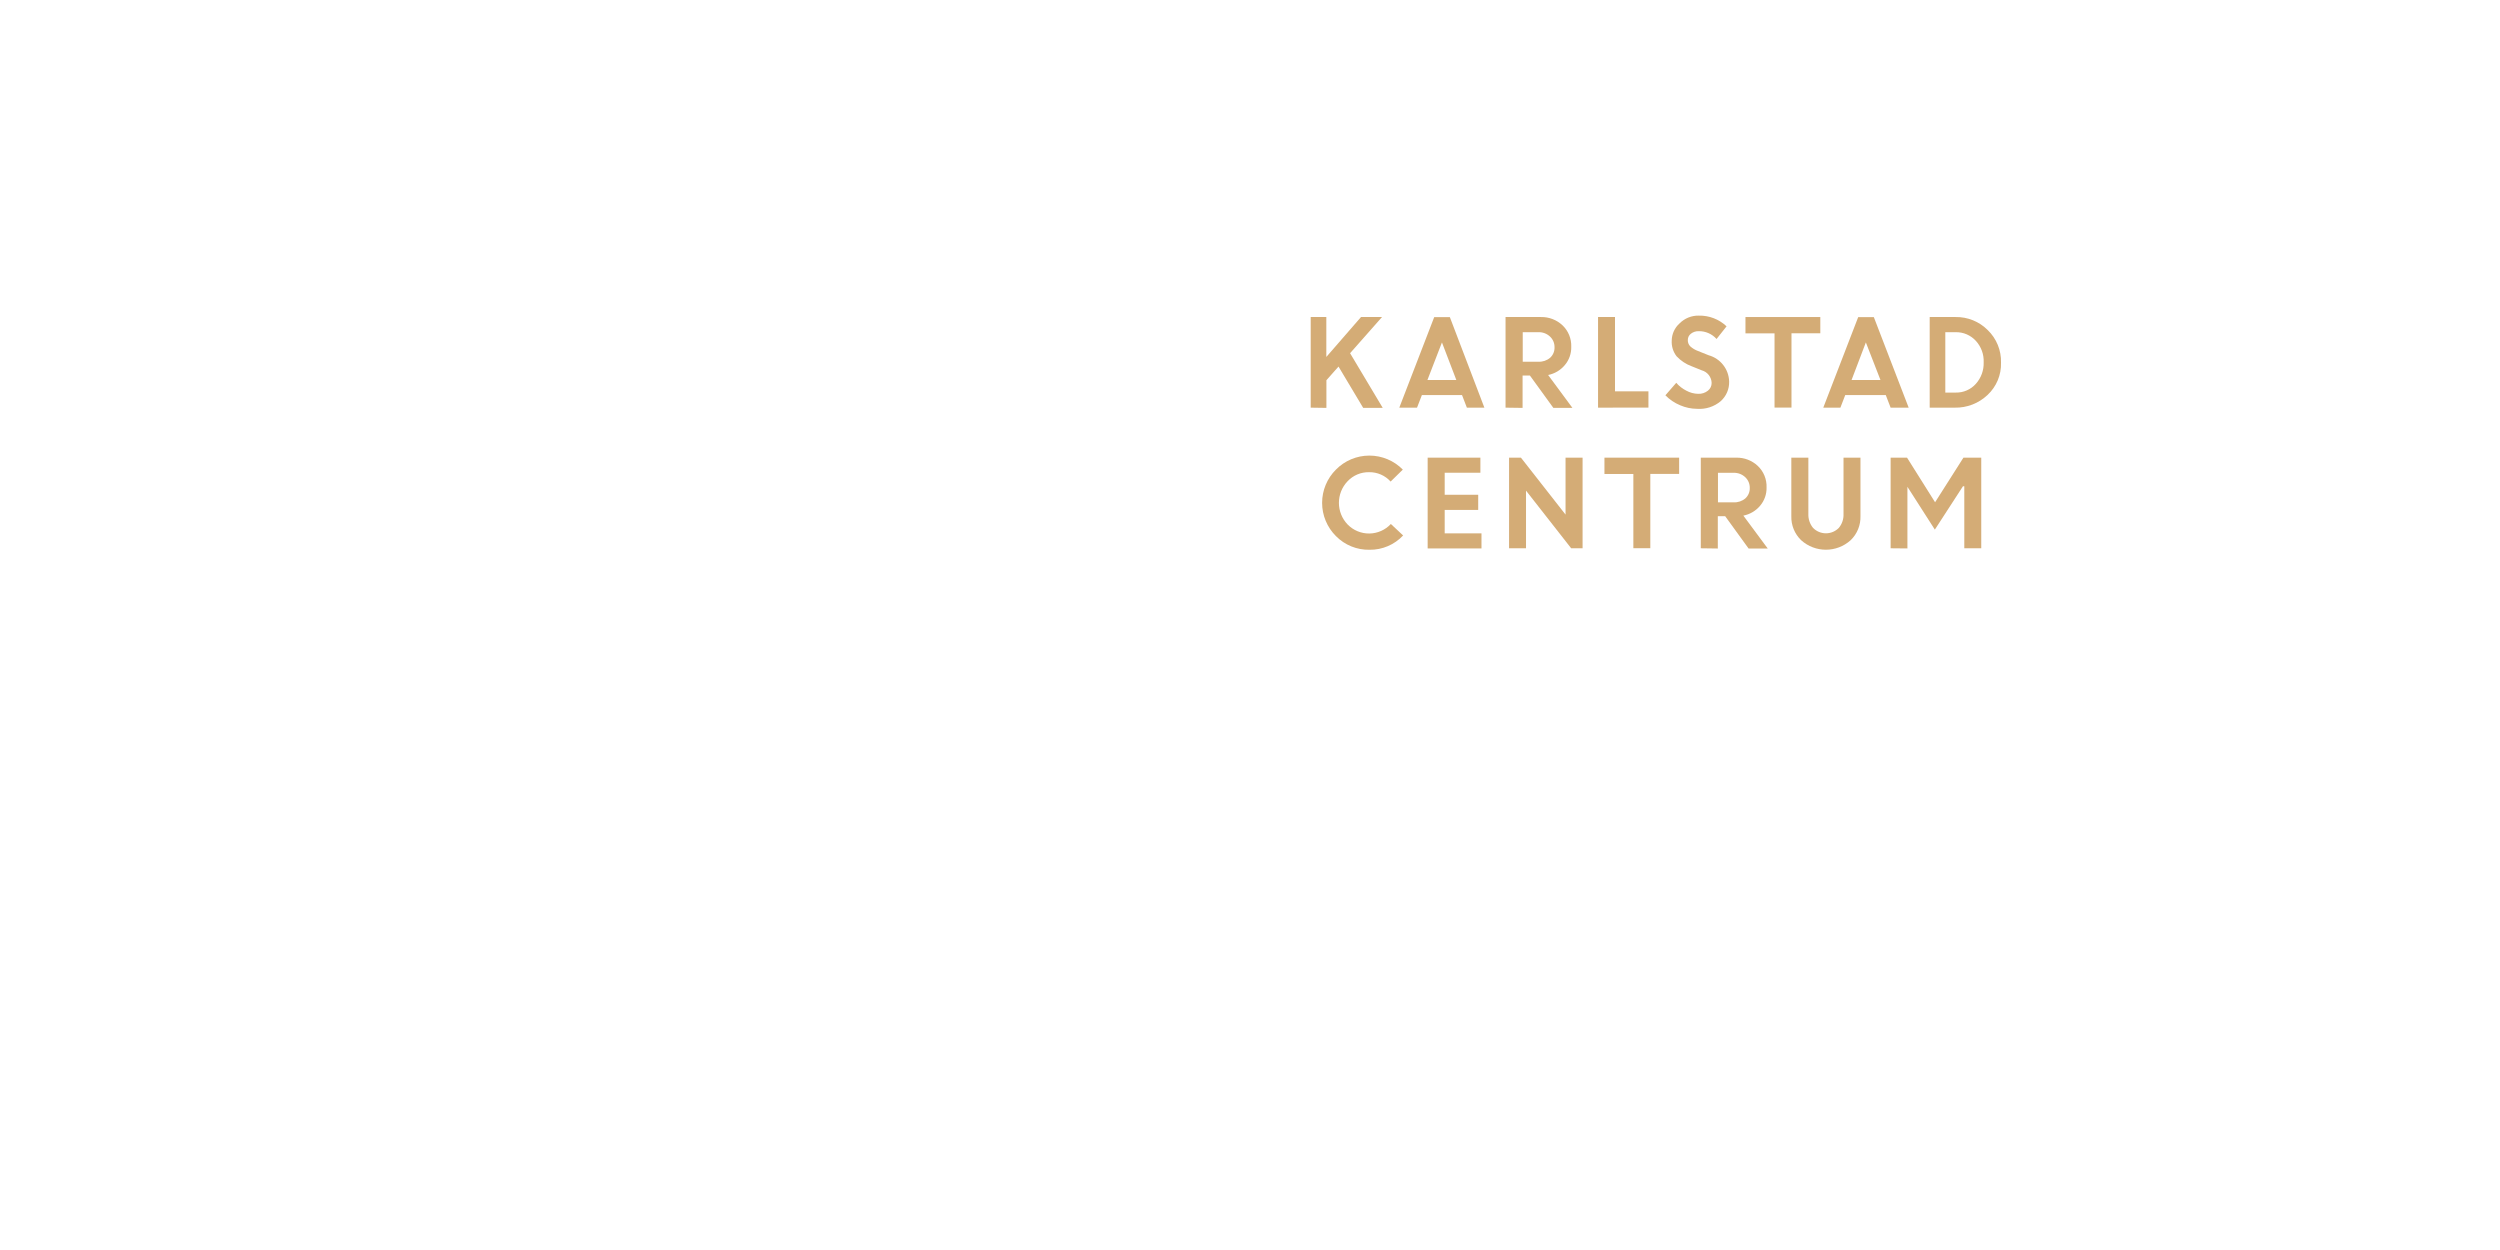
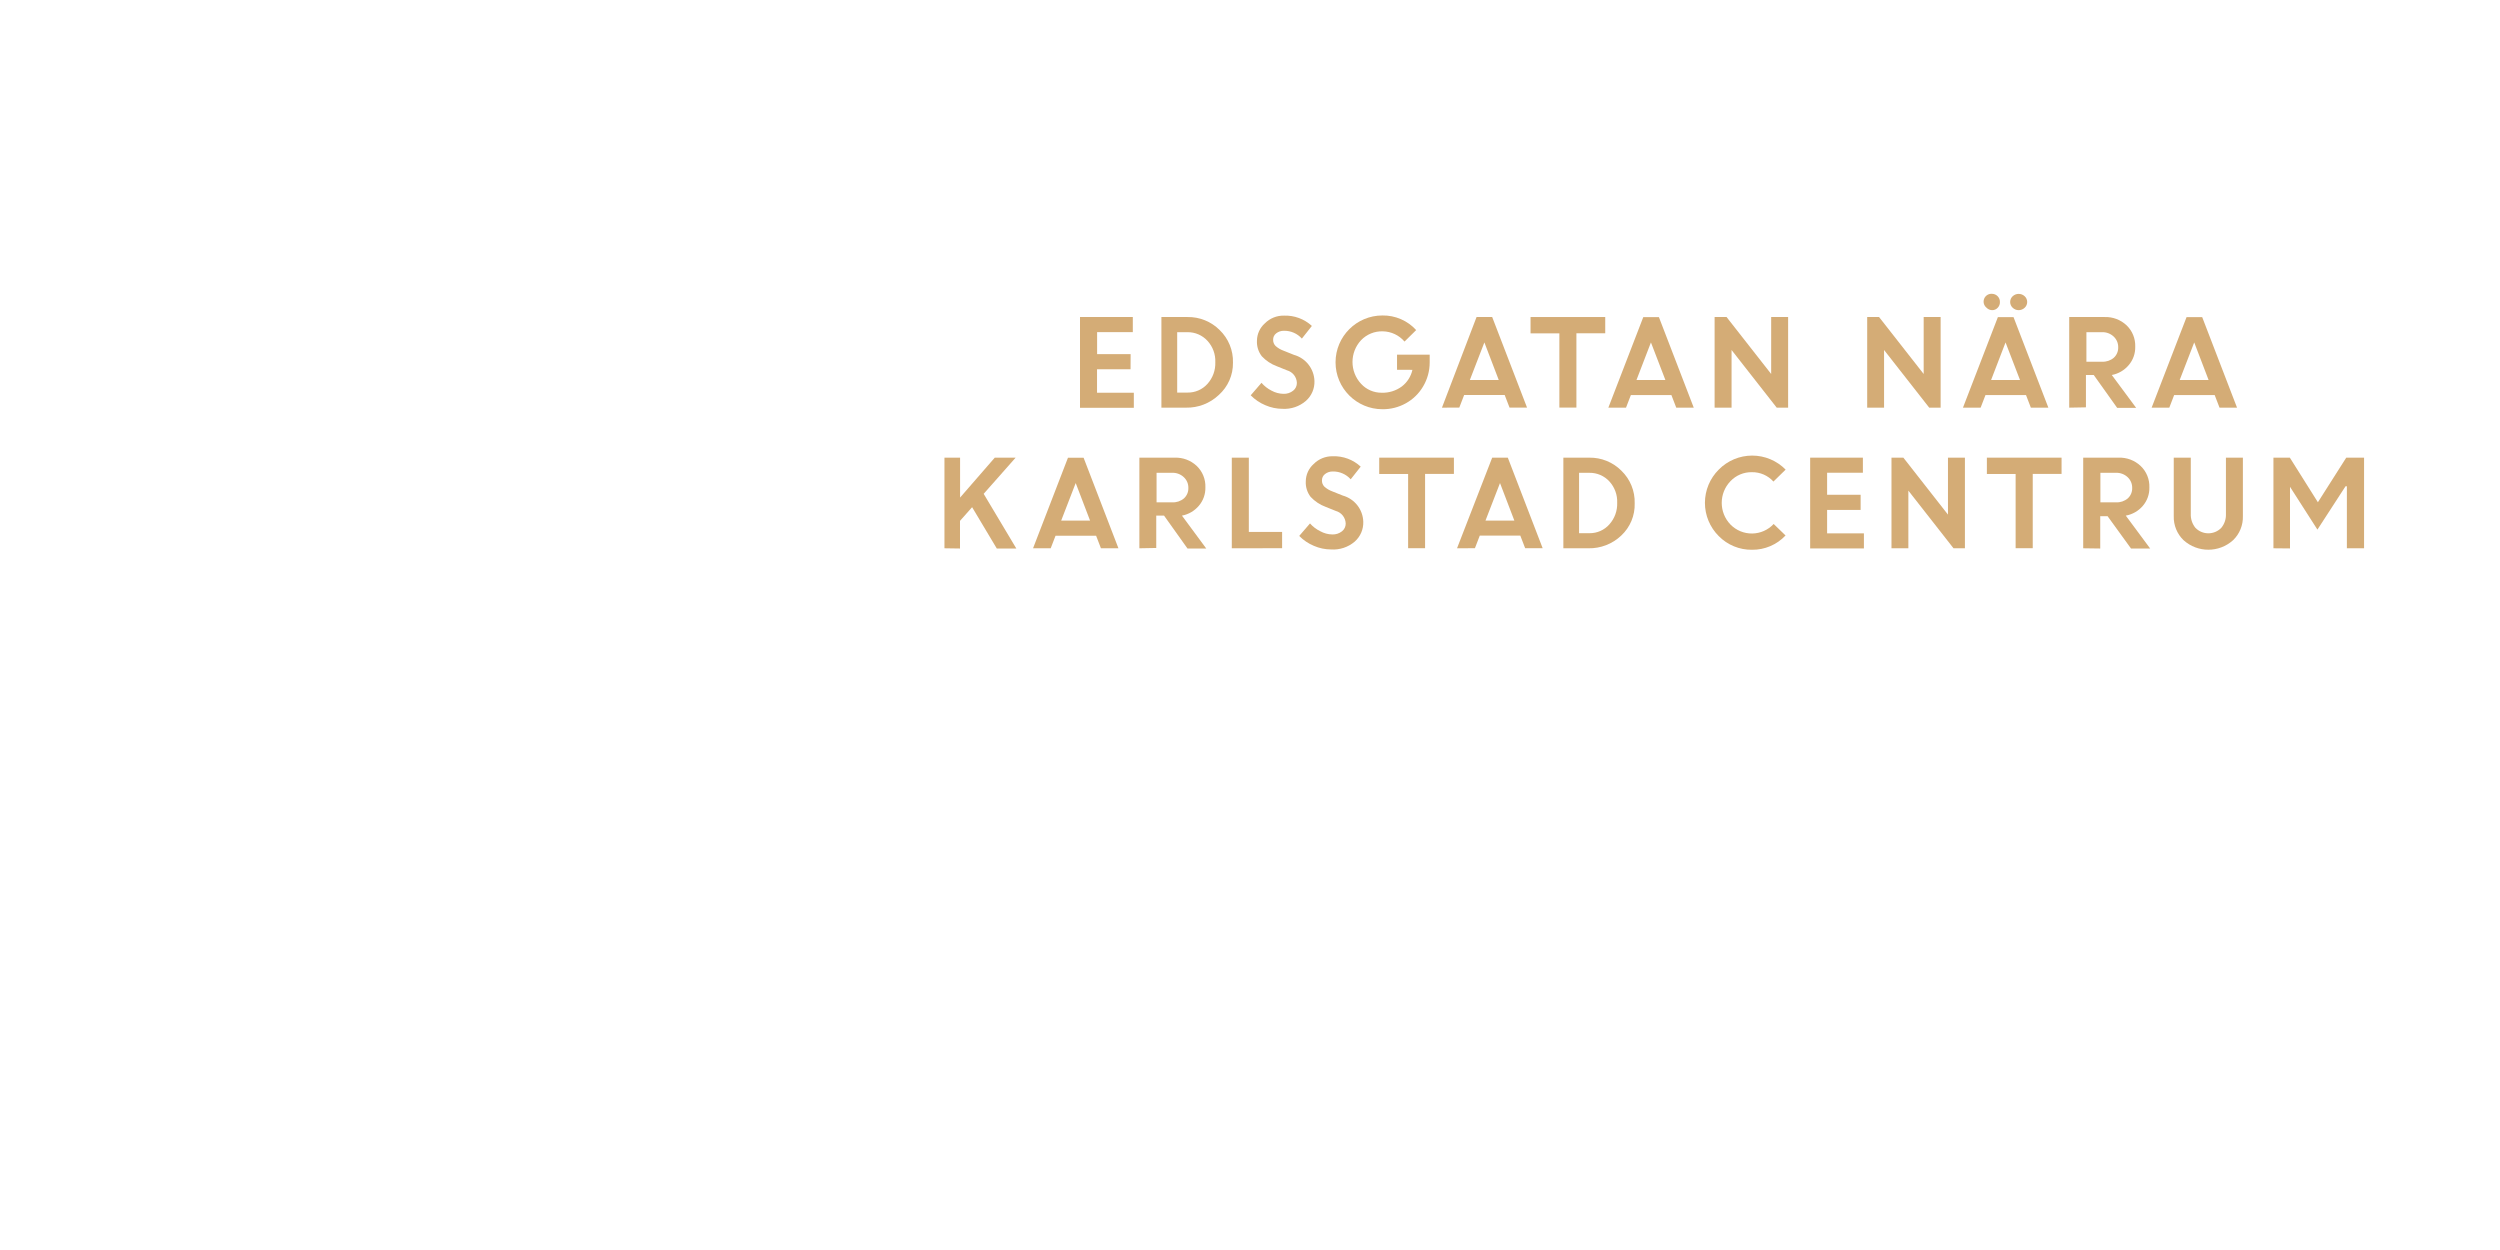
<svg xmlns="http://www.w3.org/2000/svg" id="Layer_1" data-name="Layer 1" viewBox="0 0 320 160">
  <defs>
    <style>.cls-1{fill:#d4ac76;}</style>
  </defs>
-   <path class="cls-1" d="M167.77,52.18V40.58h2v5.11l4.44-5.11h2.69l-4.09,4.63,4.18,7h-2.5l-3.16-5.29-1.55,1.75v3.54Z" />
-   <path class="cls-1" d="M179.11,52.18l4.47-11.59h2L190,52.18h-2.24l-.62-1.61H182l-.62,1.61Zm5.46-8.35-1.86,4.81h3.7Z" />
-   <path class="cls-1" d="M192.71,52.18V40.58h4.54A3.91,3.91,0,0,1,200,41.64a3.61,3.61,0,0,1,1.12,2.75,3.48,3.48,0,0,1-.83,2.35A3.73,3.73,0,0,1,198.16,48l3.11,4.21h-2.44l-3-4.14h-.94v4.14Zm4.2-9.66h-2V46.3h2a2.15,2.15,0,0,0,1.51-.51,1.73,1.73,0,0,0,.56-1.34,1.82,1.82,0,0,0-.58-1.37A2.07,2.07,0,0,0,196.91,42.52Z" />
-   <path class="cls-1" d="M204.55,52.18V40.58h2.17v9.51H211v2.08Z" />
-   <path class="cls-1" d="M217.24,52.33a5.56,5.56,0,0,1-2.19-.46,5.7,5.7,0,0,1-1.88-1.27L214.56,49a4.2,4.2,0,0,0,1.28,1,3.28,3.28,0,0,0,1.53.41,1.87,1.87,0,0,0,1.24-.4,1.24,1.24,0,0,0,.48-1,1.73,1.73,0,0,0-1.27-1.61l-1.29-.52a5,5,0,0,1-1.93-1.28,3,3,0,0,1-.62-2,3,3,0,0,1,1-2.2,3.36,3.36,0,0,1,2.46-1A5,5,0,0,1,221,41.77l-1.28,1.62a3,3,0,0,0-2.29-1,1.55,1.55,0,0,0-1,.33,1,1,0,0,0-.39.82,1.09,1.09,0,0,0,.31.79,3.08,3.08,0,0,0,1,.6l1.35.54a3.59,3.59,0,0,1,2.63,3.35,3.24,3.24,0,0,1-1.09,2.54A4.22,4.22,0,0,1,217.24,52.33Z" />
-   <path class="cls-1" d="M223.42,42.67V40.58H233v2.08h-3.69v9.51h-2.17V42.67Z" />
-   <path class="cls-1" d="M233.38,52.18l4.47-11.59h2l4.46,11.59H242l-.62-1.61h-5.19l-.62,1.61Zm5.45-8.35L237,48.64h3.7Z" />
-   <path class="cls-1" d="M247,52.18V40.58h3.31a5.68,5.68,0,0,1,4.11,1.66,5.58,5.58,0,0,1,1.71,4.18,5.42,5.42,0,0,1-1.73,4.14,5.92,5.92,0,0,1-4.2,1.62Zm3.33-9.66H249v7.73h1.34a3.34,3.34,0,0,0,2.57-1.12,3.93,3.93,0,0,0,1-2.76,3.82,3.82,0,0,0-1-2.74A3.4,3.4,0,0,0,250.32,42.52Z" />
-   <path class="cls-1" d="M179.6,68.54a5.79,5.79,0,0,1-4.3,1.83A5.86,5.86,0,0,1,171,68.62a6,6,0,0,1,0-8.51,6,6,0,0,1,8.56,0L178,61.64a3.63,3.63,0,0,0-2.75-1.2,3.68,3.68,0,0,0-2.75,1.15,4,4,0,0,0,0,5.55,3.82,3.82,0,0,0,5.53-.07Z" />
-   <path class="cls-1" d="M189.21,65.27h-4.29v3h4.71v1.93h-6.89V58.58h6.75v1.93h-4.57v2.82h4.29Z" />
-   <path class="cls-1" d="M193.16,70.18V58.58h1.52l5.71,7.29V58.58h2.18V70.18h-1.46l-5.78-7.38v7.38Z" />
-   <path class="cls-1" d="M205.37,60.67V58.58h9.56v2.08h-3.69v9.51h-2.17V60.67Z" />
-   <path class="cls-1" d="M217.7,70.18V58.58h4.54A3.91,3.91,0,0,1,225,59.64a3.61,3.61,0,0,1,1.12,2.75,3.48,3.48,0,0,1-.83,2.35A3.73,3.73,0,0,1,223.15,66l3.12,4.21h-2.45l-3-4.14h-.94v4.14Zm4.2-9.66h-2V64.3h2a2.15,2.15,0,0,0,1.51-.51,1.73,1.73,0,0,0,.56-1.34,1.83,1.83,0,0,0-.58-1.37A2.07,2.07,0,0,0,221.9,60.52Z" />
-   <path class="cls-1" d="M236.89,69.14a4.73,4.73,0,0,1-6.35,0,4.11,4.11,0,0,1-1.25-3.07V58.58h2.18v7.2a2.66,2.66,0,0,0,.6,1.79,2.31,2.31,0,0,0,3.3,0,2.61,2.61,0,0,0,.6-1.77V58.58h2.17v7.48A4.11,4.11,0,0,1,236.89,69.14Z" />
-   <path class="cls-1" d="M242,70.18V58.58h2.1l3.59,5.71,3.63-5.71h2.28V70.18h-2.17V62.24l-.17,0-3.6,5.55-3.51-5.48h0v7.89Z" />
+   <path class="cls-1" d="M144.71,47.27h-4.29v3h4.71v1.93h-6.89V40.58H145v1.93h-4.57v2.82h4.29Z" />
+   <path class="cls-1" d="M148.66,52.18V40.58H152a5.68,5.68,0,0,1,4.11,1.66,5.58,5.58,0,0,1,1.71,4.18A5.42,5.42,0,0,1,156,50.56a5.92,5.92,0,0,1-4.2,1.62ZM152,42.52h-1.32v7.73H152a3.34,3.34,0,0,0,2.56-1.12,3.93,3.93,0,0,0,1-2.76,3.82,3.82,0,0,0-1-2.74A3.4,3.4,0,0,0,152,42.52Z" />
+   <path class="cls-1" d="M164.16,52.33a5.56,5.56,0,0,1-2.19-.46,5.72,5.72,0,0,1-1.88-1.27L161.47,49a4.21,4.21,0,0,0,1.28,1,3.28,3.28,0,0,0,1.53.41,1.87,1.87,0,0,0,1.24-.4,1.24,1.24,0,0,0,.48-1,1.73,1.73,0,0,0-1.27-1.61l-1.29-.52a5,5,0,0,1-1.93-1.28,3,3,0,0,1-.62-2,3,3,0,0,1,1-2.2,3.36,3.36,0,0,1,2.46-1,5,5,0,0,1,3.57,1.32l-1.28,1.62a3,3,0,0,0-2.29-1,1.55,1.55,0,0,0-1,.33,1,1,0,0,0-.39.82,1.09,1.09,0,0,0,.31.79,3.07,3.07,0,0,0,1,.6l1.35.54a3.59,3.59,0,0,1,2.63,3.35,3.24,3.24,0,0,1-1.09,2.54A4.22,4.22,0,0,1,164.16,52.33Z" />
+   <path class="cls-1" d="M178.82,47.33V45.4H183v1a6,6,0,0,1-.85,3.08,5.86,5.86,0,0,1-2.2,2.14,6,6,0,0,1-3,.76,6,6,0,1,1,0-12,5.72,5.72,0,0,1,4.32,1.87l-1.49,1.47A3.75,3.75,0,0,0,177,42.41a3.69,3.69,0,0,0-2.78,1.13,4.1,4.1,0,0,0,0,5.59,3.54,3.54,0,0,0,2.63,1.14,4.11,4.11,0,0,0,2.58-.8,3.67,3.67,0,0,0,1.36-2.13Z" />
+   <path class="cls-1" d="M184.57,52.18,189,40.58h2l4.46,11.59h-2.24l-.62-1.61h-5.19l-.62,1.61ZM190,43.83l-1.86,4.81h3.7Z" />
+   <path class="cls-1" d="M195.91,42.67V40.58h9.56v2.08h-3.69v9.51H199.6V42.67Z" />
+   <path class="cls-1" d="M205.87,52.18l4.47-11.59h2l4.46,11.59h-2.24l-.62-1.61h-5.19l-.62,1.61Zm5.45-8.35-1.85,4.81h3.7Z" />
+   <path class="cls-1" d="M219.47,52.18V40.58H221l5.71,7.29V40.58h2.17V52.18h-1.46l-5.78-7.38v7.38Z" />
+   <path class="cls-1" d="M239,52.18V40.58h1.52l5.71,7.29V40.58h2.17V52.18h-1.46l-5.78-7.38v7.38Z" />
+   <path class="cls-1" d="M251.26,52.18l4.47-11.59h2l4.46,11.59h-2.24l-.62-1.61h-5.19l-.62,1.61Zm4.45-12.79a.93.93,0,0,1-.71.31,1,1,0,0,1-.72-.31,1,1,0,0,1,.71-1.78,1,1,0,0,1,.7.3,1,1,0,0,1,.3.73A1,1,0,0,1,255.71,39.39Zm1,4.44-1.85,4.81h3.7Zm2.45-4.44a1.11,1.11,0,0,1-1.54,0,1,1,0,0,1-.32-.74,1,1,0,0,1,.32-.73,1.13,1.13,0,0,1,1.54,0,1,1,0,0,1,.32.73A1,1,0,0,1,259.16,39.39Z" />
+   <path class="cls-1" d="M264.86,52.18V40.58h4.54a3.91,3.91,0,0,1,2.79,1.05,3.61,3.61,0,0,1,1.12,2.75,3.48,3.48,0,0,1-.83,2.35A3.73,3.73,0,0,1,270.31,48l3.12,4.21H271L268,48H267v4.14Zm4.2-9.66h-2V46.3h2a2.15,2.15,0,0,0,1.51-.51,1.73,1.73,0,0,0,.56-1.34,1.82,1.82,0,0,0-.58-1.37A2.07,2.07,0,0,0,269.06,42.52Z" />
+   <path class="cls-1" d="M275.41,52.18l4.47-11.59h2l4.46,11.59h-2.24l-.62-1.61h-5.19l-.62,1.61Zm5.45-8.35L279,48.64h3.7Z" />
+   <path class="cls-1" d="M120.89,70.18V58.58h2v5.11l4.44-5.11H130l-4.09,4.63,4.18,7h-2.5l-3.16-5.29-1.55,1.75v3.54Z" />
+   <path class="cls-1" d="M132.23,70.18l4.47-11.59h2l4.46,11.59h-2.24l-.62-1.61h-5.19l-.62,1.61Zm5.46-8.35-1.86,4.81h3.7Z" />
+   <path class="cls-1" d="M145.84,70.18V58.58h4.54a3.91,3.91,0,0,1,2.79,1.05,3.61,3.61,0,0,1,1.12,2.75,3.48,3.48,0,0,1-.83,2.35A3.73,3.73,0,0,1,151.29,66l3.11,4.21H152L149,66H148v4.14Zm4.2-9.66h-2V64.3h2a2.15,2.15,0,0,0,1.51-.51,1.73,1.73,0,0,0,.56-1.34,1.82,1.82,0,0,0-.58-1.37A2.07,2.07,0,0,0,150,60.52Z" />
+   <path class="cls-1" d="M157.67,70.18V58.58h2.18v9.51h4.26v2.08Z" />
+   <path class="cls-1" d="M170.37,70.33a5.56,5.56,0,0,1-2.19-.46,5.72,5.72,0,0,1-1.88-1.27L167.68,67A4.21,4.21,0,0,0,169,68a3.27,3.27,0,0,0,1.53.41,1.88,1.88,0,0,0,1.24-.4,1.24,1.24,0,0,0,.48-1,1.73,1.73,0,0,0-1.27-1.61l-1.29-.52a5,5,0,0,1-1.93-1.28,3,3,0,0,1-.62-2,3,3,0,0,1,1-2.2,3.36,3.36,0,0,1,2.46-1,5,5,0,0,1,3.57,1.33l-1.28,1.62a3,3,0,0,0-2.29-1,1.56,1.56,0,0,0-1,.33,1,1,0,0,0-.39.82,1.08,1.08,0,0,0,.31.79,3.07,3.07,0,0,0,1,.6l1.35.54a3.59,3.59,0,0,1,2.63,3.35,3.24,3.24,0,0,1-1.09,2.54A4.22,4.22,0,0,1,170.37,70.33Z" />
+   <path class="cls-1" d="M176.54,60.67V58.58h9.56v2.08h-3.69v9.51h-2.17V60.67Z" />
+   <path class="cls-1" d="M186.5,70.18,191,58.58h2l4.46,11.59h-2.24l-.62-1.61h-5.19l-.62,1.61ZM192,61.83l-1.86,4.81h3.7Z" />
+   <path class="cls-1" d="M200.11,70.18V58.58h3.31a5.68,5.68,0,0,1,4.11,1.66,5.58,5.58,0,0,1,1.71,4.18,5.42,5.42,0,0,1-1.73,4.14,5.92,5.92,0,0,1-4.2,1.62Zm3.33-9.66h-1.32v7.73h1.34A3.34,3.34,0,0,0,206,67.12a3.93,3.93,0,0,0,1-2.76,3.82,3.82,0,0,0-1-2.74A3.4,3.4,0,0,0,203.44,60.52Z" />
+   <path class="cls-1" d="M228.55,68.54a5.79,5.79,0,0,1-4.3,1.83A5.86,5.86,0,0,1,220,68.62a6,6,0,0,1,0-8.51,6,6,0,0,1,8.56,0L227,61.64a3.63,3.63,0,0,0-2.75-1.2,3.68,3.68,0,0,0-2.75,1.15,4,4,0,0,0,0,5.55,3.82,3.82,0,0,0,5.53-.07Z" />
+   <path class="cls-1" d="M238.16,65.27h-4.29v3h4.71v1.93H231.7V58.58h6.75v1.93h-4.58v2.82h4.29Z" />
+   <path class="cls-1" d="M242.11,70.18V58.58h1.52l5.71,7.29V58.58h2.17V70.18h-1.46l-5.78-7.38v7.38Z" />
+   <path class="cls-1" d="M254.32,60.67V58.58h9.56v2.08h-3.69v9.51H258V60.67Z" />
+   <path class="cls-1" d="M266.65,70.18V58.58h4.54A3.91,3.91,0,0,1,274,59.64a3.61,3.61,0,0,1,1.12,2.75,3.48,3.48,0,0,1-.83,2.35A3.73,3.73,0,0,1,272.1,66l3.12,4.21h-2.45l-3-4.14h-.94v4.14Zm4.2-9.66h-2V64.3h2a2.15,2.15,0,0,0,1.51-.51,1.73,1.73,0,0,0,.56-1.34,1.83,1.83,0,0,0-.58-1.37A2.07,2.07,0,0,0,270.85,60.52Z" />
+   <path class="cls-1" d="M285.84,69.14a4.73,4.73,0,0,1-6.35,0,4.11,4.11,0,0,1-1.25-3.07V58.58h2.18v7.2a2.66,2.66,0,0,0,.6,1.79,2.31,2.31,0,0,0,3.3,0,2.61,2.61,0,0,0,.6-1.77V58.58h2.17v7.48A4.11,4.11,0,0,1,285.84,69.14Z" />
+   <path class="cls-1" d="M291,70.18V58.58h2.1l3.59,5.71,3.63-5.71h2.28V70.18H300.4V62.24l-.17,0-3.6,5.55-3.51-5.48h0v7.89Z" />
</svg>
